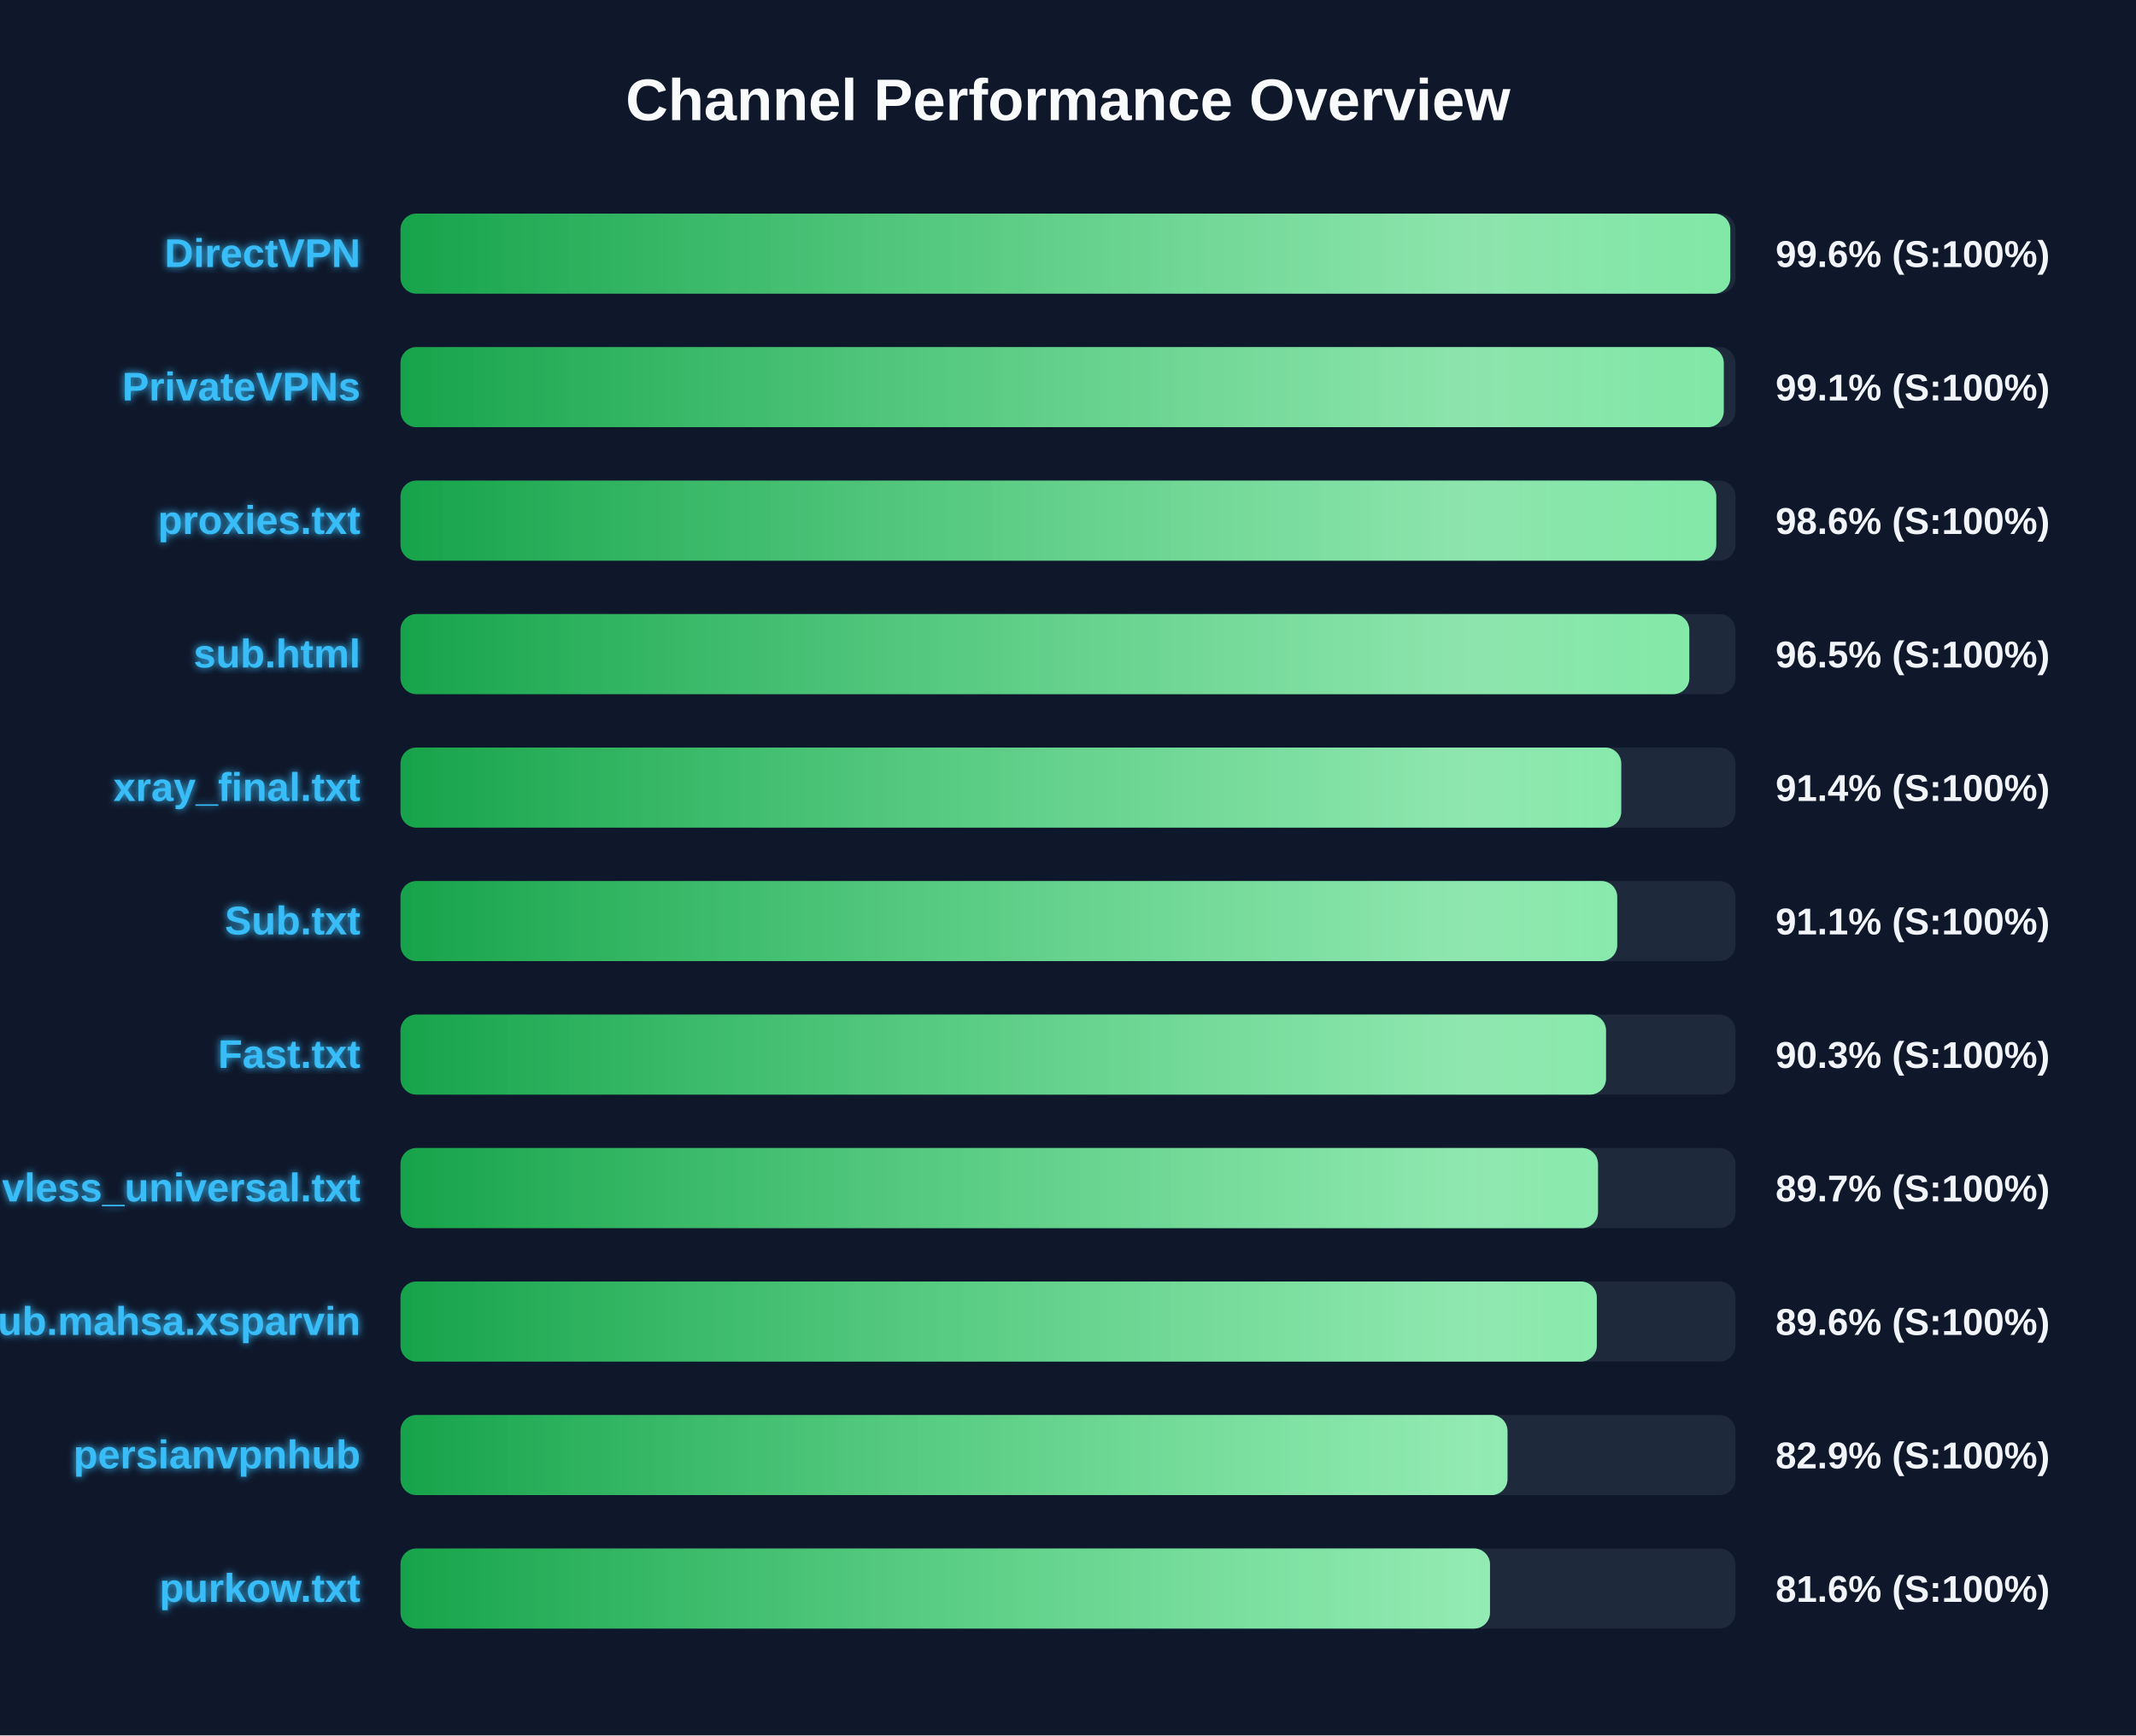
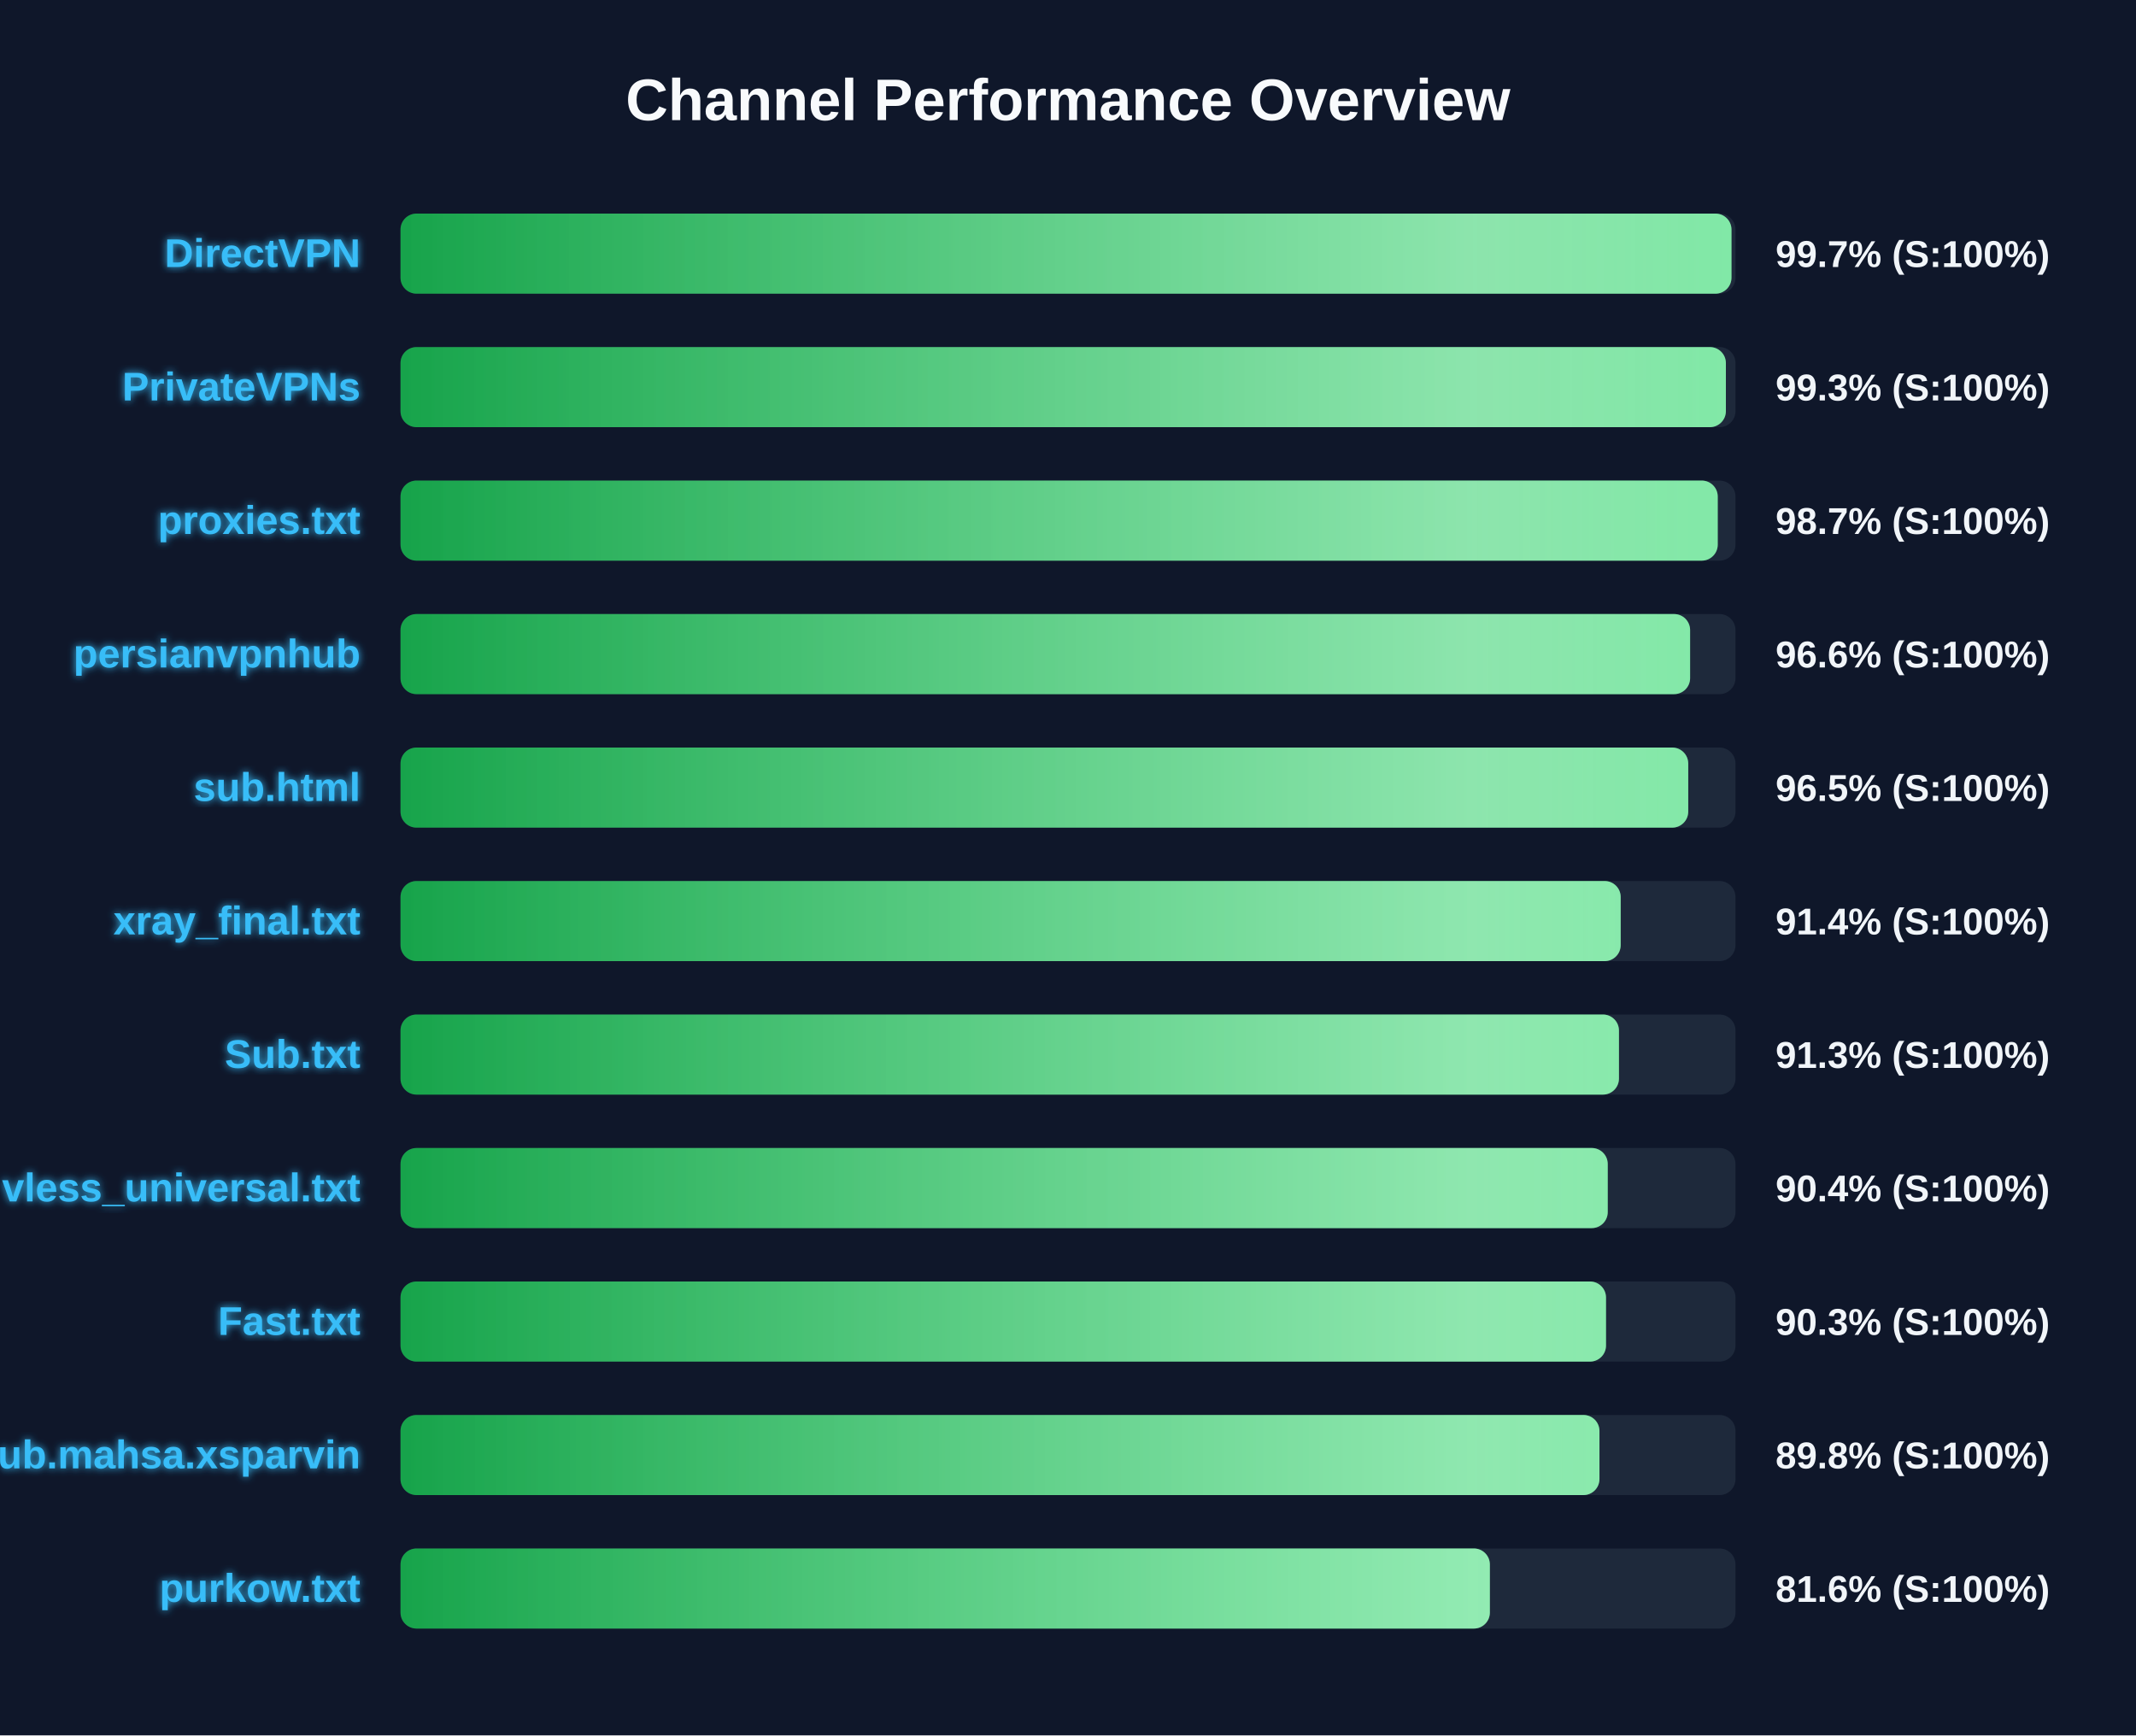
<svg xmlns="http://www.w3.org/2000/svg" width="800" height="650" version="1.1">
  <defs>
    <linearGradient id="grad-green" x1="0%" y1="0%" x2="100%" y2="0%">
      <stop offset="0%" stop-color="#16a34a" />
      <stop offset="100%" stop-color="#4ade80" />
    </linearGradient>
    <linearGradient id="grad-yellow" x1="0%" y1="0%" x2="100%" y2="0%">
      <stop offset="0%" stop-color="#ca8a04" />
      <stop offset="100%" stop-color="#fde047" />
    </linearGradient>
    <linearGradient id="grad-red" x1="0%" y1="0%" x2="100%" y2="0%">
      <stop offset="0%" stop-color="#dc2626" />
      <stop offset="100%" stop-color="#f87171" />
    </linearGradient>
    <linearGradient id="shimmer" x1="0%" y1="0%" x2="100%" y2="0%">
      <stop offset="0%" stop-color="rgba(255,255,255,0)" />
      <stop offset="50%" stop-color="rgba(255,255,255,0.4)" />
      <stop offset="100%" stop-color="rgba(255,255,255,0)" />
    </linearGradient>
    <filter id="glow" x="-20%" y="-20%" width="140%" height="140%">
      <feGaussianBlur stdDeviation="1.5" result="blur" />
      <feComposite in="SourceGraphic" in2="blur" operator="over" />
    </filter>
  </defs>
  <style>
        .bg-rect { fill: #0f172a; }
        .title { font: bold 22px 'Segoe UI', Arial, sans-serif; fill: #f8fafc; }
        .row { font: bold 15px 'Segoe UI', Arial, sans-serif; fill: #38bdf8; filter: url(#glow); }
        .score { font: bold 14px 'Segoe UI', Arial, sans-serif; fill: #f1f5f9; }
        @keyframes shimmer-anim {
            0% { transform: translateX(-100%); }
            100% { transform: translateX(200%); }
        }
        .shimmer-rect {
            animation: shimmer-anim 2.5s infinite linear;
        }
    </style>
  <rect width="100%" height="100%" class="bg-rect" />
  <text x="400" y="45" text-anchor="middle" class="title">Channel Performance Overview</text>
  <rect x="150" y="80" width="500" height="30" fill="#1e293b" rx="6" />
  <clipPath id="clip-0">
-     <rect x="150" y="80" width="498.05" height="30" rx="6" />
+     <rect x="150" y="80" width="498.5" height="30" rx="6" />
  </clipPath>
-   <rect x="150" y="80" width="498.05" height="30" fill="url(#grad-green)" rx="6" />
+   <rect x="150" y="80" width="498.5" height="30" fill="url(#grad-green)" rx="6" />
  <g clip-path="url(#clip-0)">
    <rect x="150" y="80" width="100%" height="30" fill="url(#shimmer)" class="shimmer-rect" />
  </g>
  <text x="135" y="100" text-anchor="end" class="row">DirectVPN</text>
-   <text x="665" y="100" text-anchor="start" class="score">99.6% (S:100%)</text>
+   <text x="665" y="100" text-anchor="start" class="score">99.7% (S:100%)</text>
  <rect x="150" y="130" width="500" height="30" fill="#1e293b" rx="6" />
  <clipPath id="clip-1">
-     <rect x="150" y="130" width="495.6" height="30" rx="6" />
+     <rect x="150" y="130" width="496.4" height="30" rx="6" />
  </clipPath>
-   <rect x="150" y="130" width="495.6" height="30" fill="url(#grad-green)" rx="6" />
+   <rect x="150" y="130" width="496.4" height="30" fill="url(#grad-green)" rx="6" />
  <g clip-path="url(#clip-1)">
    <rect x="150" y="130" width="100%" height="30" fill="url(#shimmer)" class="shimmer-rect" />
  </g>
  <text x="135" y="150" text-anchor="end" class="row">PrivateVPNs</text>
-   <text x="665" y="150" text-anchor="start" class="score">99.1% (S:100%)</text>
+   <text x="665" y="150" text-anchor="start" class="score">99.3% (S:100%)</text>
  <rect x="150" y="180" width="500" height="30" fill="#1e293b" rx="6" />
  <clipPath id="clip-2">
-     <rect x="150" y="180" width="492.8" height="30" rx="6" />
+     <rect x="150" y="180" width="493.35" height="30" rx="6" />
  </clipPath>
-   <rect x="150" y="180" width="492.8" height="30" fill="url(#grad-green)" rx="6" />
+   <rect x="150" y="180" width="493.35" height="30" fill="url(#grad-green)" rx="6" />
  <g clip-path="url(#clip-2)">
    <rect x="150" y="180" width="100%" height="30" fill="url(#shimmer)" class="shimmer-rect" />
  </g>
  <text x="135" y="200" text-anchor="end" class="row">proxies.txt</text>
-   <text x="665" y="200" text-anchor="start" class="score">98.6% (S:100%)</text>
+   <text x="665" y="200" text-anchor="start" class="score">98.7% (S:100%)</text>
  <rect x="150" y="230" width="500" height="30" fill="#1e293b" rx="6" />
  <clipPath id="clip-3">
-     <rect x="150" y="230" width="482.7" height="30" rx="6" />
+     <rect x="150" y="230" width="483.0" height="30" rx="6" />
  </clipPath>
-   <rect x="150" y="230" width="482.7" height="30" fill="url(#grad-green)" rx="6" />
+   <rect x="150" y="230" width="483.0" height="30" fill="url(#grad-green)" rx="6" />
  <g clip-path="url(#clip-3)">
    <rect x="150" y="230" width="100%" height="30" fill="url(#shimmer)" class="shimmer-rect" />
  </g>
-   <text x="135" y="250" text-anchor="end" class="row">sub.html</text>
-   <text x="665" y="250" text-anchor="start" class="score">96.5% (S:100%)</text>
+   <text x="135" y="250" text-anchor="end" class="row">persianvpnhub</text>
+   <text x="665" y="250" text-anchor="start" class="score">96.6% (S:100%)</text>
  <rect x="150" y="280" width="500" height="30" fill="#1e293b" rx="6" />
  <clipPath id="clip-4">
-     <rect x="150" y="280" width="457.2" height="30" rx="6" />
+     <rect x="150" y="280" width="482.3" height="30" rx="6" />
  </clipPath>
-   <rect x="150" y="280" width="457.2" height="30" fill="url(#grad-green)" rx="6" />
+   <rect x="150" y="280" width="482.3" height="30" fill="url(#grad-green)" rx="6" />
  <g clip-path="url(#clip-4)">
    <rect x="150" y="280" width="100%" height="30" fill="url(#shimmer)" class="shimmer-rect" />
  </g>
-   <text x="135" y="300" text-anchor="end" class="row">xray_final.txt</text>
-   <text x="665" y="300" text-anchor="start" class="score">91.4% (S:100%)</text>
+   <text x="135" y="300" text-anchor="end" class="row">sub.html</text>
+   <text x="665" y="300" text-anchor="start" class="score">96.5% (S:100%)</text>
  <rect x="150" y="330" width="500" height="30" fill="#1e293b" rx="6" />
  <clipPath id="clip-5">
-     <rect x="150" y="330" width="455.7" height="30" rx="6" />
+     <rect x="150" y="330" width="457.0" height="30" rx="6" />
  </clipPath>
-   <rect x="150" y="330" width="455.7" height="30" fill="url(#grad-green)" rx="6" />
+   <rect x="150" y="330" width="457.0" height="30" fill="url(#grad-green)" rx="6" />
  <g clip-path="url(#clip-5)">
    <rect x="150" y="330" width="100%" height="30" fill="url(#shimmer)" class="shimmer-rect" />
  </g>
-   <text x="135" y="350" text-anchor="end" class="row">Sub.txt</text>
-   <text x="665" y="350" text-anchor="start" class="score">91.1% (S:100%)</text>
+   <text x="135" y="350" text-anchor="end" class="row">xray_final.txt</text>
+   <text x="665" y="350" text-anchor="start" class="score">91.4% (S:100%)</text>
  <rect x="150" y="380" width="500" height="30" fill="#1e293b" rx="6" />
  <clipPath id="clip-6">
-     <rect x="150" y="380" width="451.5" height="30" rx="6" />
+     <rect x="150" y="380" width="456.35" height="30" rx="6" />
  </clipPath>
-   <rect x="150" y="380" width="451.5" height="30" fill="url(#grad-green)" rx="6" />
+   <rect x="150" y="380" width="456.35" height="30" fill="url(#grad-green)" rx="6" />
  <g clip-path="url(#clip-6)">
    <rect x="150" y="380" width="100%" height="30" fill="url(#shimmer)" class="shimmer-rect" />
  </g>
-   <text x="135" y="400" text-anchor="end" class="row">Fast.txt</text>
-   <text x="665" y="400" text-anchor="start" class="score">90.3% (S:100%)</text>
+   <text x="135" y="400" text-anchor="end" class="row">Sub.txt</text>
+   <text x="665" y="400" text-anchor="start" class="score">91.3% (S:100%)</text>
  <rect x="150" y="430" width="500" height="30" fill="#1e293b" rx="6" />
  <clipPath id="clip-7">
-     <rect x="150" y="430" width="448.5" height="30" rx="6" />
+     <rect x="150" y="430" width="452.15" height="30" rx="6" />
  </clipPath>
-   <rect x="150" y="430" width="448.5" height="30" fill="url(#grad-green)" rx="6" />
+   <rect x="150" y="430" width="452.15" height="30" fill="url(#grad-green)" rx="6" />
  <g clip-path="url(#clip-7)">
    <rect x="150" y="430" width="100%" height="30" fill="url(#shimmer)" class="shimmer-rect" />
  </g>
  <text x="135" y="450" text-anchor="end" class="row">vless_universal.txt</text>
-   <text x="665" y="450" text-anchor="start" class="score">89.7% (S:100%)</text>
+   <text x="665" y="450" text-anchor="start" class="score">90.4% (S:100%)</text>
  <rect x="150" y="480" width="500" height="30" fill="#1e293b" rx="6" />
  <clipPath id="clip-8">
-     <rect x="150" y="480" width="448.05" height="30" rx="6" />
+     <rect x="150" y="480" width="451.5" height="30" rx="6" />
  </clipPath>
-   <rect x="150" y="480" width="448.05" height="30" fill="url(#grad-green)" rx="6" />
+   <rect x="150" y="480" width="451.5" height="30" fill="url(#grad-green)" rx="6" />
  <g clip-path="url(#clip-8)">
    <rect x="150" y="480" width="100%" height="30" fill="url(#shimmer)" class="shimmer-rect" />
  </g>
-   <text x="135" y="500" text-anchor="end" class="row">Sub.mahsa.xsparvin</text>
-   <text x="665" y="500" text-anchor="start" class="score">89.6% (S:100%)</text>
+   <text x="135" y="500" text-anchor="end" class="row">Fast.txt</text>
+   <text x="665" y="500" text-anchor="start" class="score">90.3% (S:100%)</text>
  <rect x="150" y="530" width="500" height="30" fill="#1e293b" rx="6" />
  <clipPath id="clip-9">
-     <rect x="150" y="530" width="414.6" height="30" rx="6" />
+     <rect x="150" y="530" width="449.05" height="30" rx="6" />
  </clipPath>
-   <rect x="150" y="530" width="414.6" height="30" fill="url(#grad-green)" rx="6" />
+   <rect x="150" y="530" width="449.05" height="30" fill="url(#grad-green)" rx="6" />
  <g clip-path="url(#clip-9)">
    <rect x="150" y="530" width="100%" height="30" fill="url(#shimmer)" class="shimmer-rect" />
  </g>
-   <text x="135" y="550" text-anchor="end" class="row">persianvpnhub</text>
-   <text x="665" y="550" text-anchor="start" class="score">82.9% (S:100%)</text>
+   <text x="135" y="550" text-anchor="end" class="row">Sub.mahsa.xsparvin</text>
+   <text x="665" y="550" text-anchor="start" class="score">89.8% (S:100%)</text>
  <rect x="150" y="580" width="500" height="30" fill="#1e293b" rx="6" />
  <clipPath id="clip-10">
-     <rect x="150" y="580" width="408.05" height="30" rx="6" />
+     <rect x="150" y="580" width="408.0" height="30" rx="6" />
  </clipPath>
-   <rect x="150" y="580" width="408.05" height="30" fill="url(#grad-green)" rx="6" />
+   <rect x="150" y="580" width="408.0" height="30" fill="url(#grad-green)" rx="6" />
  <g clip-path="url(#clip-10)">
    <rect x="150" y="580" width="100%" height="30" fill="url(#shimmer)" class="shimmer-rect" />
  </g>
  <text x="135" y="600" text-anchor="end" class="row">purkow.txt</text>
  <text x="665" y="600" text-anchor="start" class="score">81.6% (S:100%)</text>
</svg>
